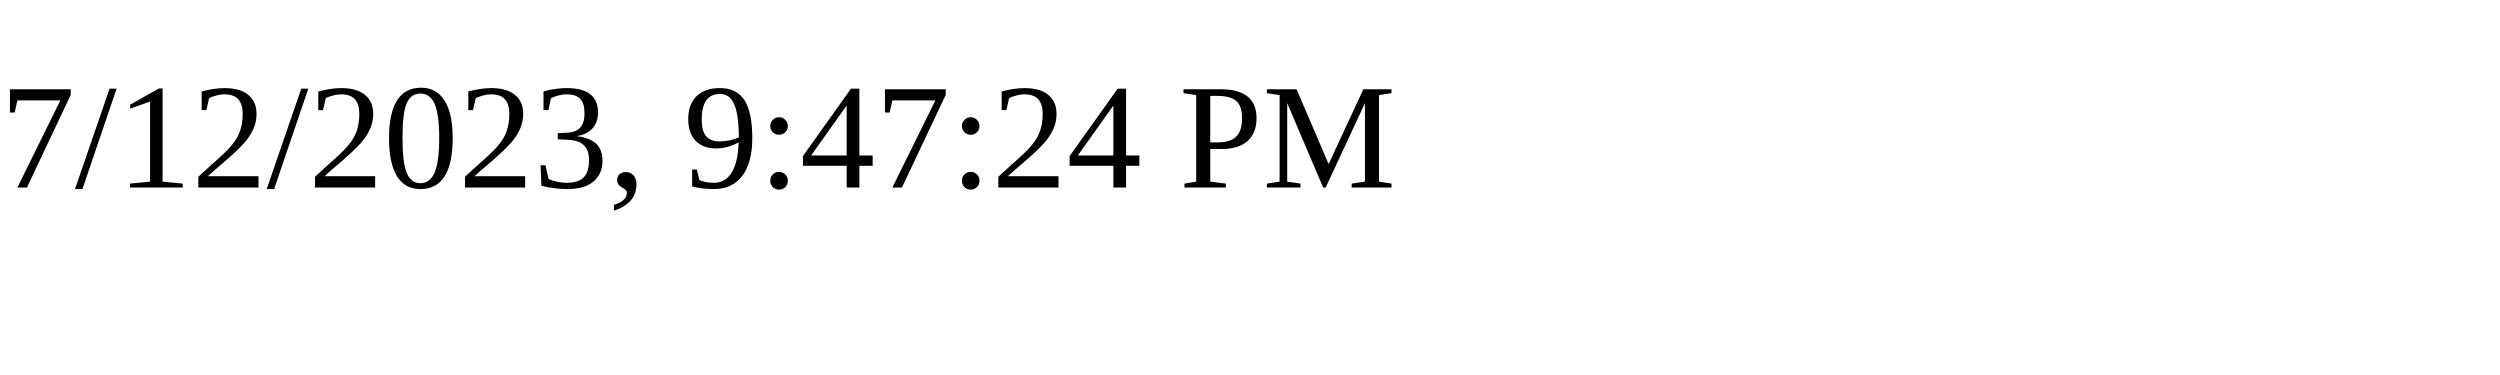
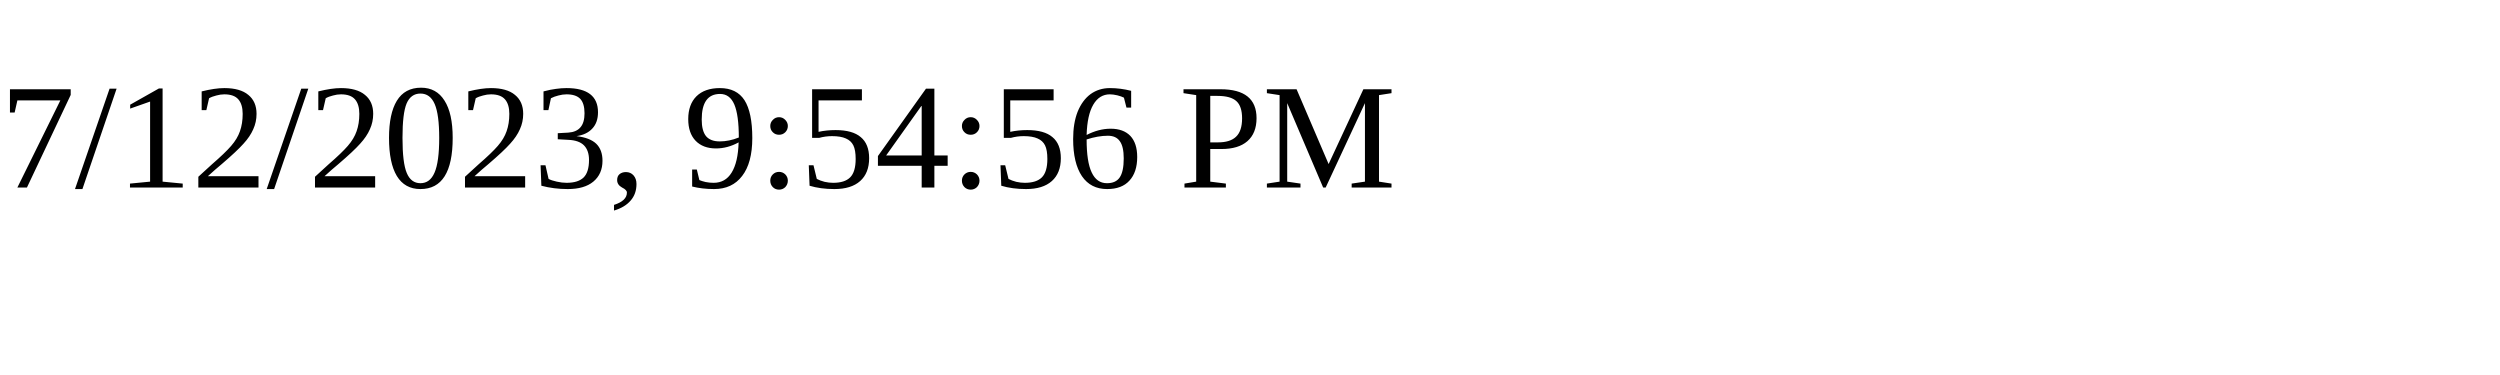
<svg xmlns="http://www.w3.org/2000/svg" height="30" width="200">
-   <text x="0" y="15">7/12/2023, 9:47:24 PM</text>
+   <text x="0" y="15">7/12/2023, 9:54:56 PM</text>
</svg>
